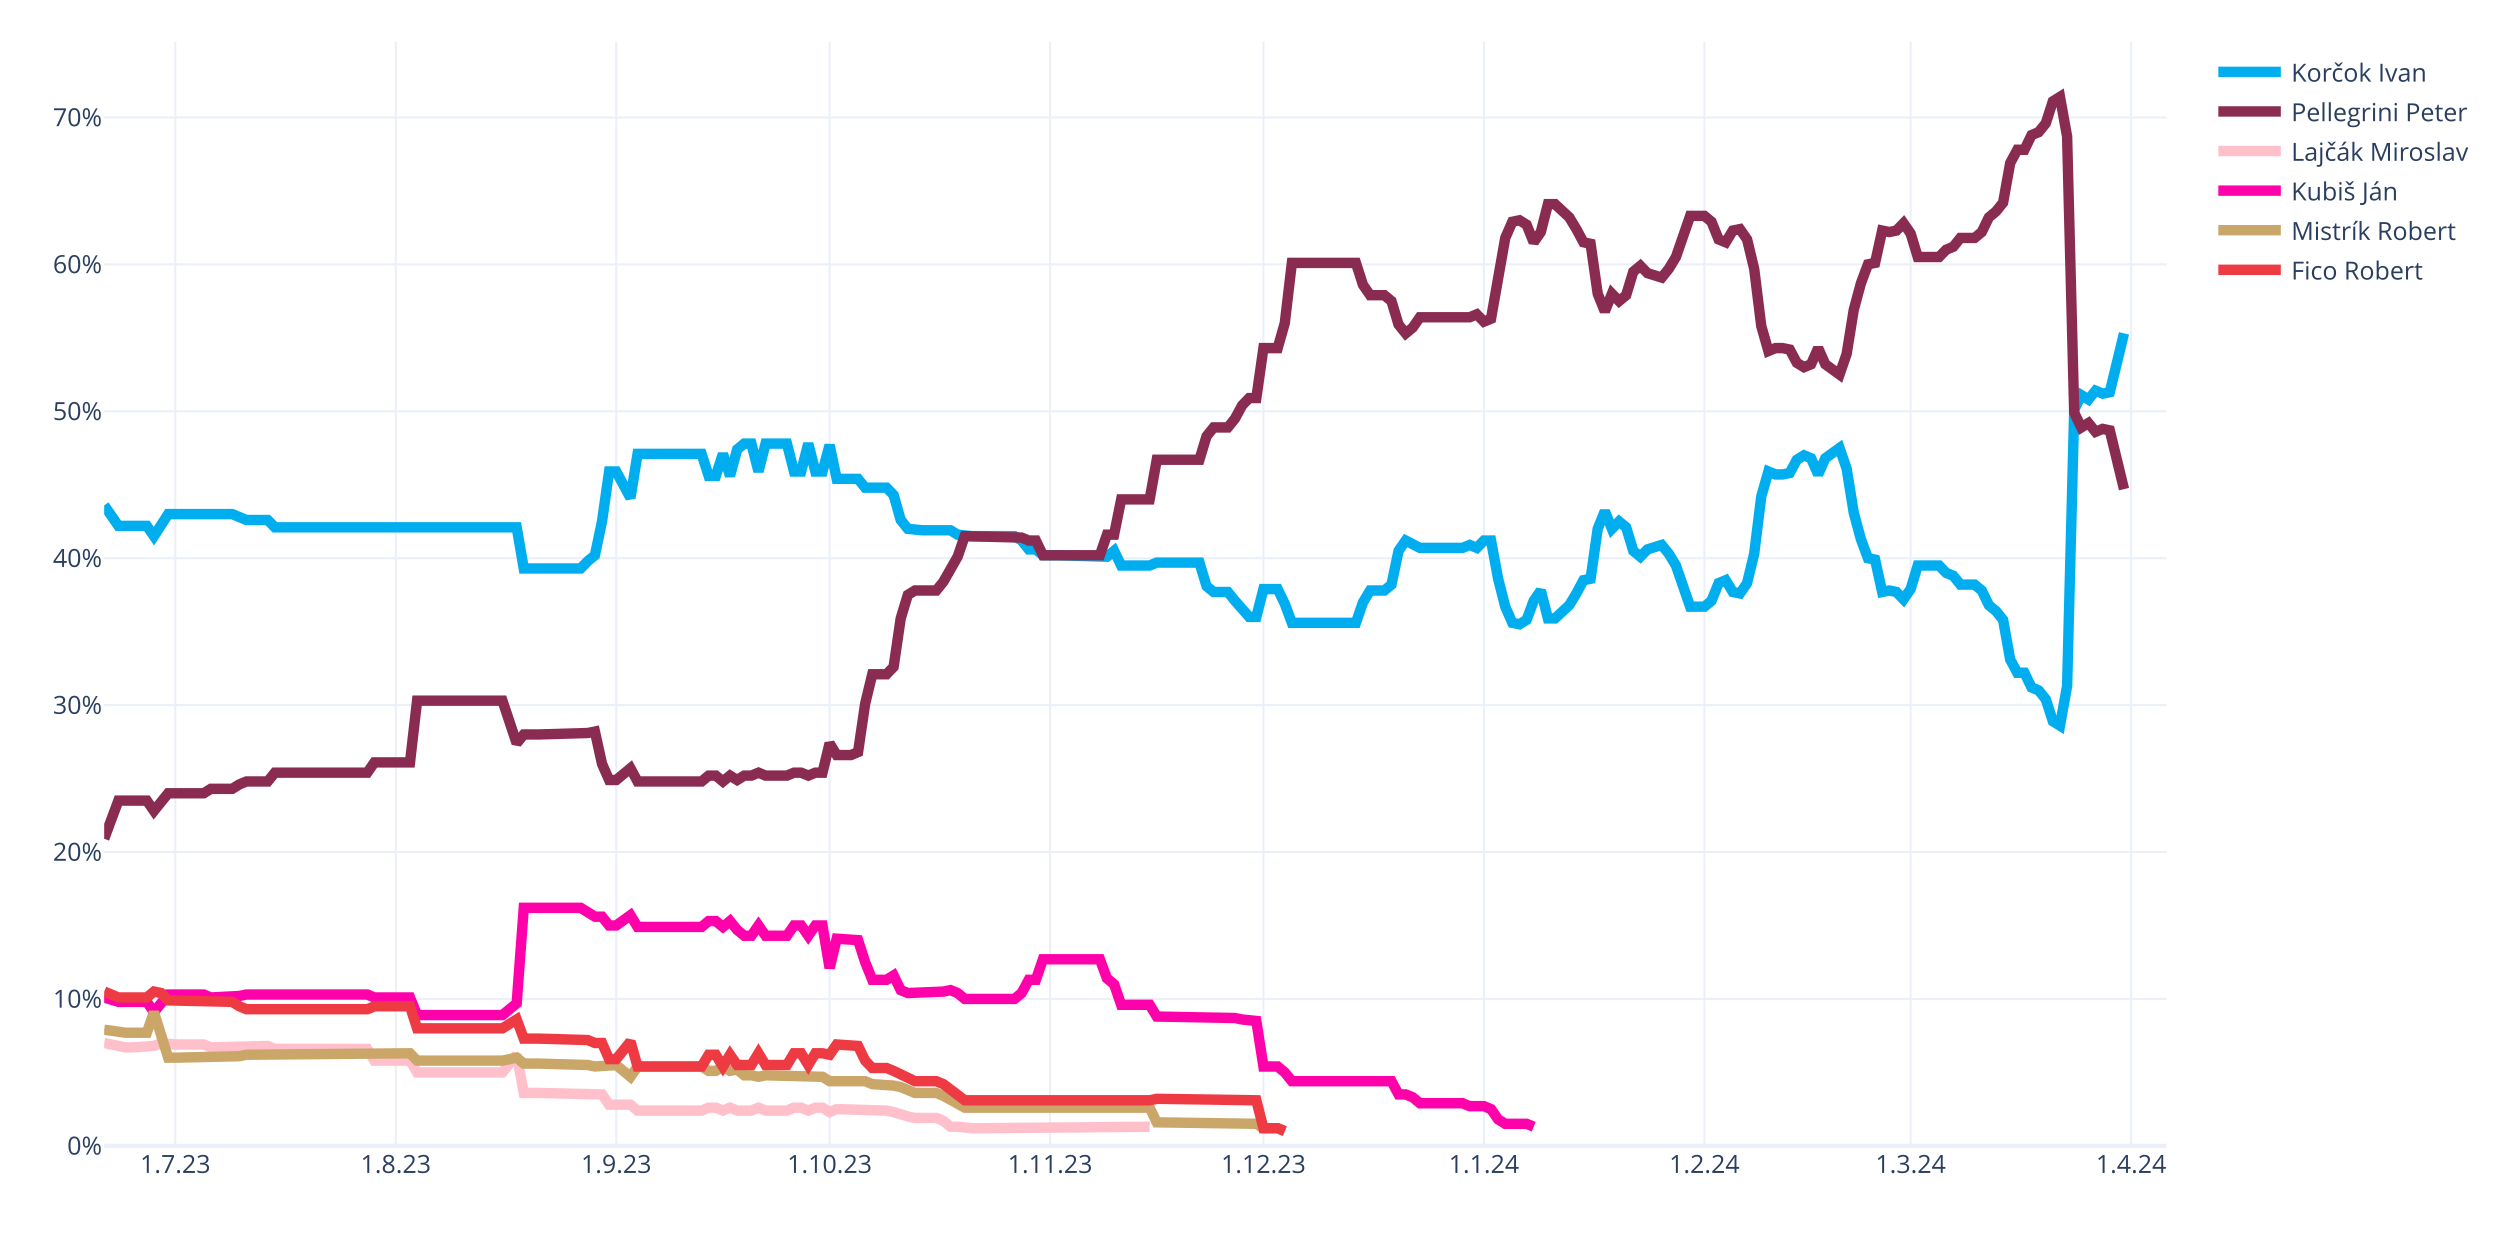
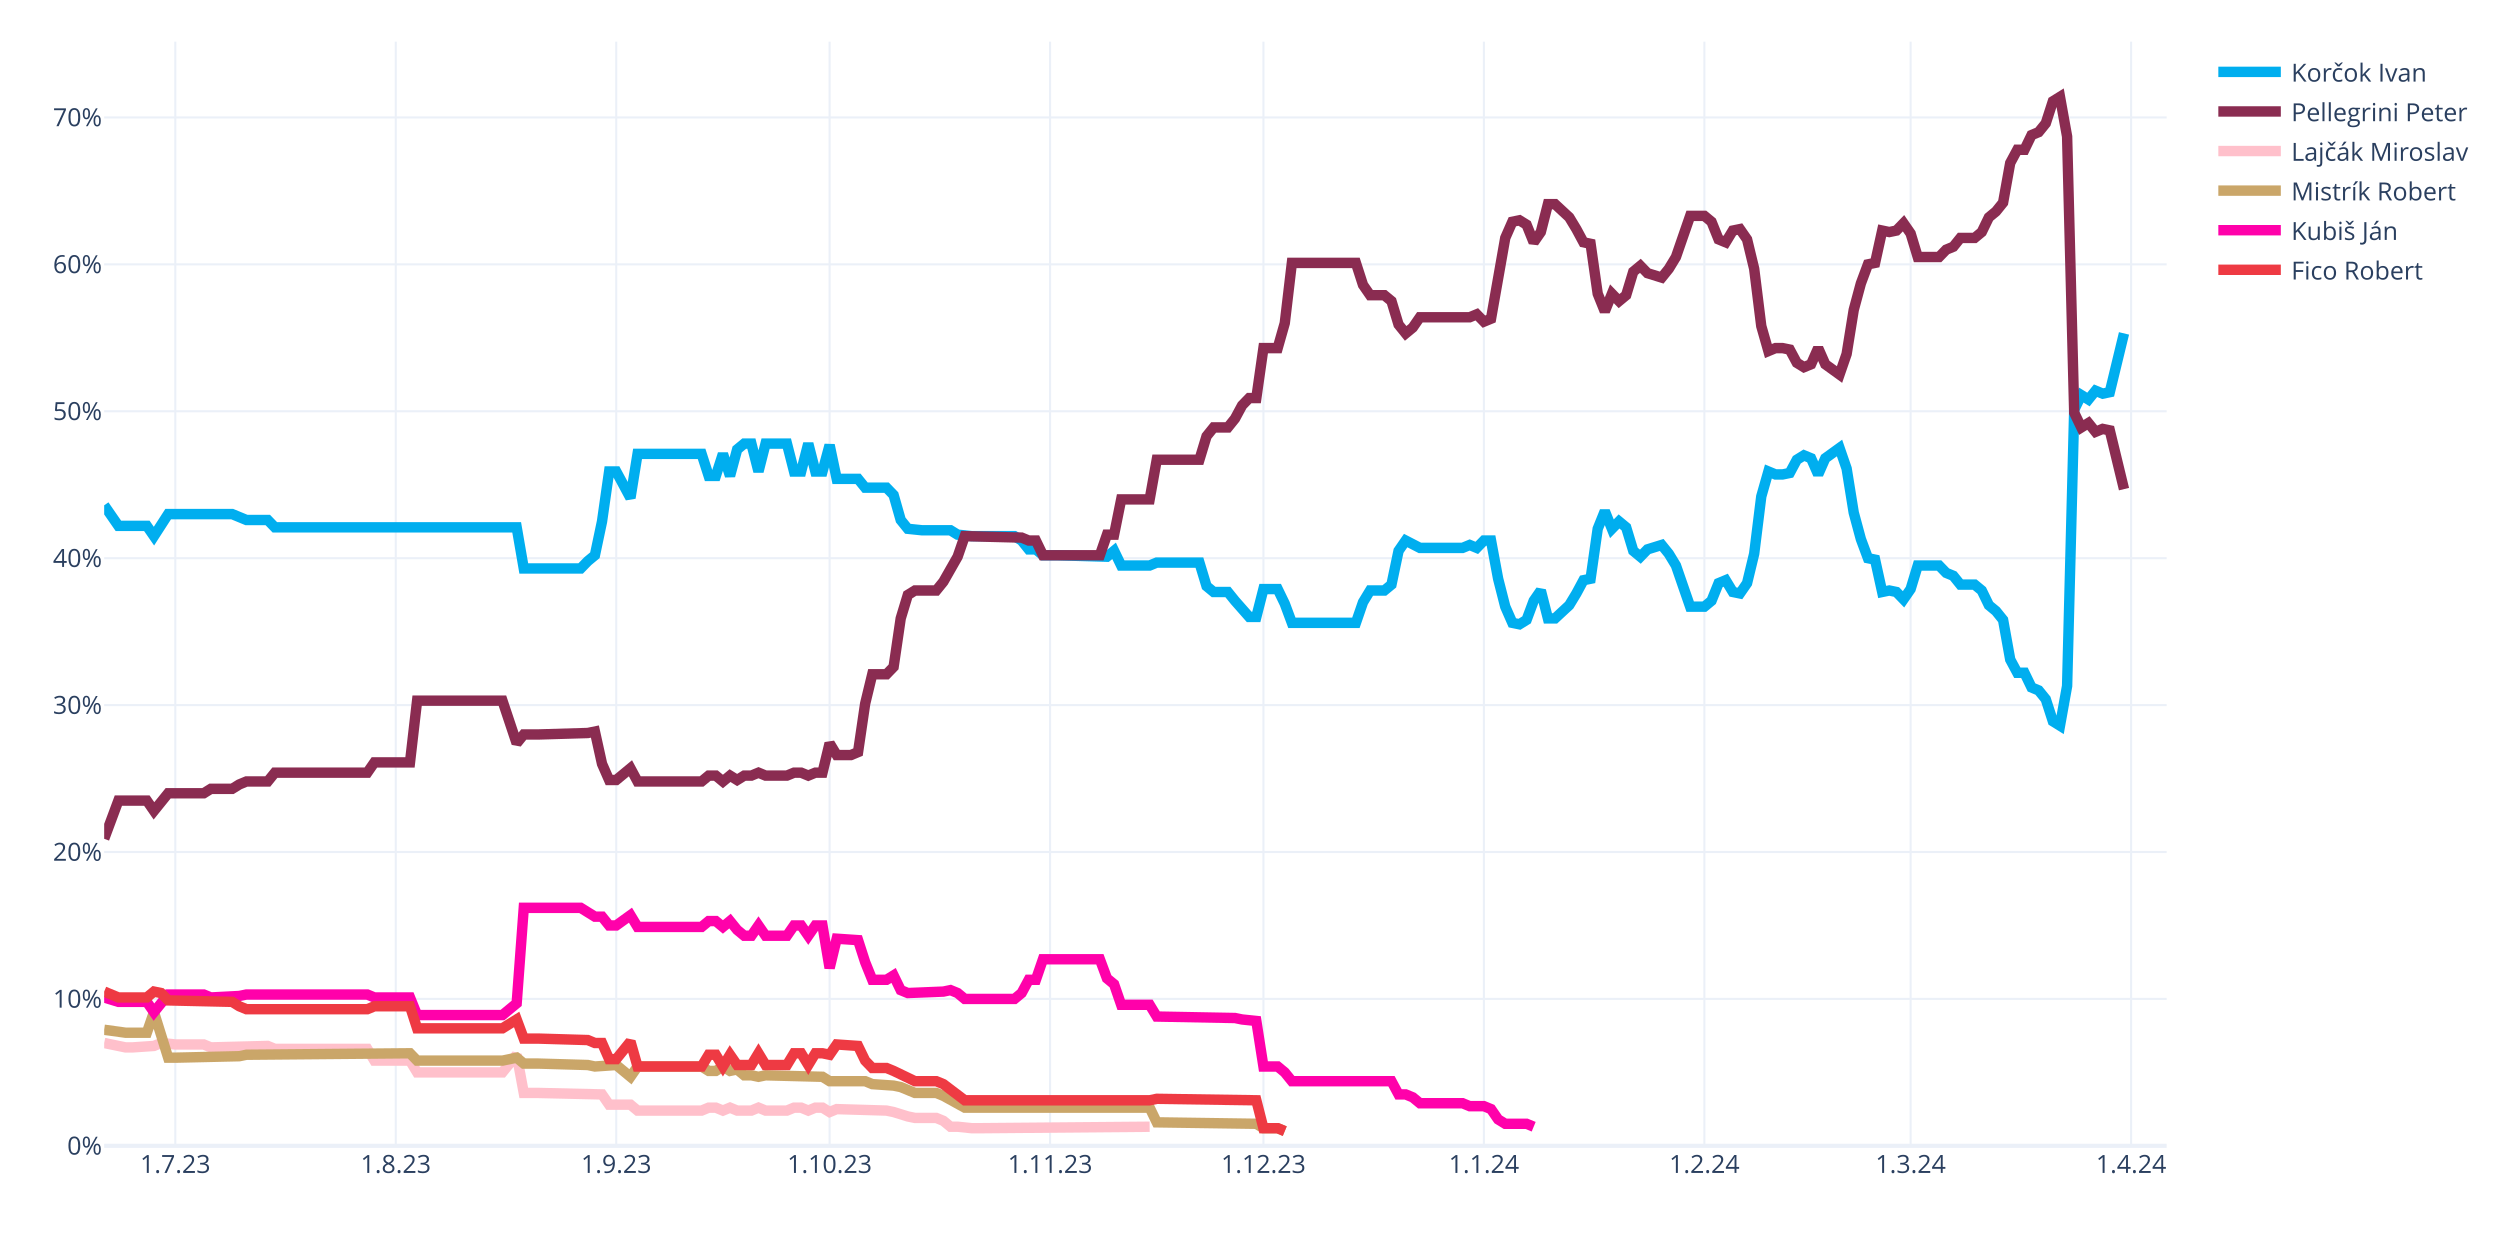
<svg xmlns="http://www.w3.org/2000/svg" class="main-svg" width="1200" height="600" style="" viewBox="0 0 1200 600">
  <rect x="0" y="0" width="1200" height="600" style="fill: rgb(255, 255, 255); fill-opacity: 1;" />
-   <defs id="defs-267608">
+   <defs id="defs-31f1f7">
    <g class="clips">
-       <clipPath id="clip267608xyplot" class="plotclip">
+       <clipPath id="clip31f1f7xyplot" class="plotclip">
        <rect width="990" height="530" />
      </clipPath>
-       <clipPath class="axesclip" id="clip267608x">
+       <clipPath class="axesclip" id="clip31f1f7x">
        <rect x="50" y="0" width="990" height="600" />
      </clipPath>
-       <clipPath class="axesclip" id="clip267608y">
+       <clipPath class="axesclip" id="clip31f1f7y">
        <rect x="0" y="20" width="1200" height="530" />
      </clipPath>
-       <clipPath class="axesclip" id="clip267608xy">
+       <clipPath class="axesclip" id="clip31f1f7xy">
        <rect x="50" y="20" width="990" height="530" />
      </clipPath>
    </g>
    <g class="gradients" />
    <g class="patterns" />
  </defs>
  <g class="bglayer" />
  <g class="layer-below">
    <g class="imagelayer" />
    <g class="shapelayer" />
  </g>
  <g class="cartesianlayer">
    <g class="subplot xy">
      <g class="layer-subplot">
        <g class="shapelayer" />
        <g class="imagelayer" />
      </g>
      <g class="minor-gridlayer">
        <g class="x" />
        <g class="y" />
      </g>
      <g class="gridlayer">
        <g class="x">
          <path class="xgrid crisp" transform="translate(84.14,0)" d="M0,20v530" style="stroke: rgb(235, 240, 248); stroke-opacity: 1; stroke-width: 1px;" />
          <path class="xgrid crisp" transform="translate(189.97,0)" d="M0,20v530" style="stroke: rgb(235, 240, 248); stroke-opacity: 1; stroke-width: 1px;" />
          <path class="xgrid crisp" transform="translate(295.79,0)" d="M0,20v530" style="stroke: rgb(235, 240, 248); stroke-opacity: 1; stroke-width: 1px;" />
          <path class="xgrid crisp" transform="translate(398.21,0)" d="M0,20v530" style="stroke: rgb(235, 240, 248); stroke-opacity: 1; stroke-width: 1px;" />
          <path class="xgrid crisp" transform="translate(504.03,0)" d="M0,20v530" style="stroke: rgb(235, 240, 248); stroke-opacity: 1; stroke-width: 1px;" />
          <path class="xgrid crisp" transform="translate(606.45,0)" d="M0,20v530" style="stroke: rgb(235, 240, 248); stroke-opacity: 1; stroke-width: 1px;" />
          <path class="xgrid crisp" transform="translate(712.28,0)" d="M0,20v530" style="stroke: rgb(235, 240, 248); stroke-opacity: 1; stroke-width: 1px;" />
          <path class="xgrid crisp" transform="translate(818.1,0)" d="M0,20v530" style="stroke: rgb(235, 240, 248); stroke-opacity: 1; stroke-width: 1px;" />
          <path class="xgrid crisp" transform="translate(917.1,0)" d="M0,20v530" style="stroke: rgb(235, 240, 248); stroke-opacity: 1; stroke-width: 1px;" />
          <path class="xgrid crisp" transform="translate(1022.93,0)" d="M0,20v530" style="stroke: rgb(235, 240, 248); stroke-opacity: 1; stroke-width: 1px;" />
        </g>
        <g class="y">
          <path class="ygrid crisp" transform="translate(0,479.48)" d="M50,0h990" style="stroke: rgb(235, 240, 248); stroke-opacity: 1; stroke-width: 1px;" />
          <path class="ygrid crisp" transform="translate(0,408.96)" d="M50,0h990" style="stroke: rgb(235, 240, 248); stroke-opacity: 1; stroke-width: 1px;" />
          <path class="ygrid crisp" transform="translate(0,338.45)" d="M50,0h990" style="stroke: rgb(235, 240, 248); stroke-opacity: 1; stroke-width: 1px;" />
          <path class="ygrid crisp" transform="translate(0,267.93)" d="M50,0h990" style="stroke: rgb(235, 240, 248); stroke-opacity: 1; stroke-width: 1px;" />
          <path class="ygrid crisp" transform="translate(0,197.41)" d="M50,0h990" style="stroke: rgb(235, 240, 248); stroke-opacity: 1; stroke-width: 1px;" />
          <path class="ygrid crisp" transform="translate(0,126.89)" d="M50,0h990" style="stroke: rgb(235, 240, 248); stroke-opacity: 1; stroke-width: 1px;" />
          <path class="ygrid crisp" transform="translate(0,56.37)" d="M50,0h990" style="stroke: rgb(235, 240, 248); stroke-opacity: 1; stroke-width: 1px;" />
        </g>
      </g>
      <g class="zerolinelayer">
        <path class="yzl zl crisp" transform="translate(0,550)" d="M50,0h990" style="stroke: rgb(235, 240, 248); stroke-opacity: 1; stroke-width: 2px;" />
      </g>
      <g class="layer-between">
        <g class="shapelayer" />
        <g class="imagelayer" />
      </g>
      <path class="xlines-below" />
      <path class="ylines-below" />
      <g class="overlines-below" />
      <g class="xaxislayer-below" />
      <g class="yaxislayer-below" />
      <g class="overaxes-below" />
      <g class="overplot">
-         <g class="xy" transform="translate(50,20)" clip-path="url(#clip267608xyplot)">
+         <g class="xy" transform="translate(50,20)" clip-path="url(#clip31f1f7xyplot)">
          <g class="scatterlayer mlayer">
-             <g class="trace scatter trace01993b" style="stroke-miterlimit: 2; opacity: 1;">
+             <g class="trace scatter trace71f8bd" style="stroke-miterlimit: 2; opacity: 1;">
              <g class="fills" />
              <g class="errorbars" />
              <g class="lines">
                <path class="js-line" d="M0,222.54L6.83,232.41L10.24,232.41L20.48,232.41L23.9,237.35L30.72,226.77L34.14,226.77L61.45,226.77L64.86,228.18L68.28,229.59L71.69,229.59L78.52,229.59L81.93,233.12L198,233.12L201.41,252.86L228.72,252.86L232.14,249.34L235.55,246.52L238.97,230.3L242.38,206.32L245.79,206.32L252.62,219.01L256.03,197.86L286.76,197.86L290.17,208.44L293.59,208.44L297,197.86L300.41,208.44L303.83,195.74L307.24,192.92L310.66,192.92L314.07,206.32L317.48,192.92L327.72,192.92L331.14,206.32L334.55,206.32L337.97,192.92L341.38,206.32L344.79,206.32L348.21,193.63L351.62,209.85L361.86,209.85L365.28,214.08L375.52,214.08L378.93,217.6L382.34,229.59L385.76,233.82L392.59,234.53L396,234.53L406.24,234.53L409.66,236.64L416.48,237.35L419.9,237.35L436.97,237.35L440.38,239.46L443.79,243.7L447.21,243.7L450.62,246.52L457.45,246.52L481.34,247.22L484.76,244.4L488.17,251.45L491.59,251.45L501.83,251.45L505.24,250.04L525.72,250.04L529.14,261.33L532.55,264.15L535.97,264.15L539.38,264.15L542.79,268.38L549.62,276.13L553.03,276.13L556.45,262.74L559.86,262.74L563.28,262.74L566.69,269.79L570.1,278.96L573.52,278.96L600.83,278.96L604.24,269.08L607.66,263.44L611.07,263.44L614.48,263.44L617.9,260.62L621.31,244.4L624.72,239.46L631.55,242.99L634.97,242.99L652.03,242.99L655.45,241.58L658.86,242.99L662.28,239.46L665.69,239.46L669.1,257.8L672.52,271.2L675.93,278.96L679.34,279.66L682.76,277.54L686.17,268.38L689.59,263.44L693,276.84L696.41,276.84L703.24,270.49L706.66,264.85L710.07,258.5L713.48,257.8L716.9,233.82L720.31,225.36L723.72,233.82L727.14,230.3L730.55,233.12L733.97,244.4L737.38,247.22L740.79,243.7L747.62,241.58L751.03,245.81L754.45,251.45L757.86,261.33L761.28,271.2L764.69,271.2L768.1,271.2L771.52,268.38L774.93,259.92L778.34,258.5L781.76,264.15L785.17,264.85L788.59,259.92L792,245.81L795.41,218.31L798.83,206.32L802.24,207.73L805.66,207.73L809.07,207.03L812.48,200.68L815.9,198.56L819.31,199.97L822.72,207.73L826.14,199.97L832.97,195.04L836.38,204.91L839.79,226.07L843.21,238.76L846.62,247.93L850.03,248.63L853.45,264.15L856.86,263.44L860.28,264.15L863.69,267.67L867.1,262.74L870.52,251.45L880.76,251.45L884.17,254.98L887.59,256.39L891,260.62L897.83,260.62L901.24,263.44L904.66,270.49L908.07,273.31L911.48,277.54L914.9,296.58L918.31,302.93L921.72,302.93L925.14,309.98L928.55,311.39L931.97,315.62L935.38,326.2L938.79,328.32L942.21,309.28L945.62,176.7L949.03,169.65L952.45,171.77L955.86,167.54L959.28,168.95L962.69,168.24L969.52,140.03" style="vector-effect: none; fill: none; stroke: rgb(0, 174, 239); stroke-opacity: 1; stroke-width: 5px; opacity: 1;" />
              </g>
              <g class="points" />
              <g class="text" />
            </g>
-             <g class="trace scatter trace10ee58" style="stroke-miterlimit: 2; opacity: 1;">
+             <g class="trace scatter trace6cc947" style="stroke-miterlimit: 2; opacity: 1;">
              <g class="fills" />
              <g class="errorbars" />
              <g class="lines">
                <path class="js-line" d="M0,382.62L6.83,364.28L10.24,364.28L20.48,364.28L23.9,369.22L30.72,360.76L34.14,360.76L47.79,360.76L51.21,358.64L61.45,358.64L64.86,356.53L68.28,355.11L71.69,355.11L78.52,355.11L81.93,350.88L126.31,350.88L129.72,345.95L146.79,345.95L150.21,316.33L191.17,316.33L198,336.78L201.41,332.55L208.24,332.55L232.14,331.84L235.55,331.14L238.97,346.65L242.38,354.41L245.79,354.41L249.21,351.59L252.62,348.77L256.03,355.11L286.76,355.11L290.17,352.29L293.59,352.29L297,355.11L300.41,352.29L303.83,354.41L307.24,352.29L310.66,352.29L314.07,350.88L317.48,352.29L327.72,352.29L331.14,350.88L334.55,350.88L337.97,352.29L341.38,350.88L344.79,350.88L348.21,336.78L351.62,342.42L358.45,342.42L361.86,341.01L365.28,317.74L368.69,303.64L375.52,303.64L378.93,300.11L382.34,276.84L385.76,265.56L389.17,263.44L392.59,263.44L399.41,263.44L402.83,259.21L409.66,247.22L413.07,237.35L440.38,238.05L443.79,239.46L447.21,239.46L450.62,246.52L477.93,246.52L481.34,236.64L484.76,236.64L488.17,219.72L501.83,219.72L505.24,200.68L525.72,200.68L529.14,189.4L532.55,185.17L535.97,185.17L539.38,185.17L542.79,180.93L546.21,174.59L549.62,171.06L553.03,171.06L556.45,147.09L563.28,147.09L566.69,135.1L570.1,106.19L573.52,106.19L600.83,106.19L604.24,116.76L607.66,121.7L611.07,121.7L614.48,121.7L617.9,124.52L621.31,135.8L624.72,140.03L628.14,137.21L631.55,132.28L655.45,132.28L658.86,130.87L662.28,134.39L665.69,132.98L672.52,94.2L675.93,86.44L679.34,85.74L682.76,87.85L686.17,96.31L689.59,91.38L693,77.98L696.41,77.98L703.24,84.32L706.66,89.97L710.07,96.31L713.48,97.02L716.9,120.99L720.31,129.46L723.72,120.99L727.14,124.52L730.55,121.7L733.97,110.42L737.38,107.6L740.79,111.12L747.62,113.24L751.03,109.01L754.45,103.36L757.86,93.49L761.28,83.62L764.69,83.62L768.1,83.62L771.52,86.44L774.93,94.9L778.34,96.31L781.76,90.67L785.17,89.97L788.59,94.9L792,109.01L795.41,136.51L798.83,148.5L802.24,147.09L805.66,147.09L809.07,147.79L812.48,154.14L815.9,156.25L819.31,154.84L822.72,147.09L826.14,154.84L832.97,159.78L836.38,149.91L839.79,128.75L843.21,116.06L846.62,106.89L850.03,106.19L853.45,90.67L856.86,91.38L860.28,90.67L863.69,87.15L867.1,92.08L870.52,103.36L880.76,103.36L884.17,99.84L887.59,98.43L891,94.2L897.83,94.2L901.24,91.38L904.66,84.32L908.07,81.5L911.48,77.27L914.9,58.23L918.31,51.89L921.72,51.89L925.14,44.83L928.55,43.42L931.97,39.19L935.38,28.62L938.79,26.5L942.21,45.54L945.62,178.11L949.03,185.17L952.45,183.05L955.86,187.28L959.28,185.87L962.69,186.58L969.52,214.78" style="vector-effect: none; fill: none; stroke: rgb(138, 44, 81); stroke-opacity: 1; stroke-width: 5px; opacity: 1;" />
              </g>
              <g class="points" />
              <g class="text" />
            </g>
-             <g class="trace scatter trace297c43" style="stroke-miterlimit: 2; opacity: 1;">
+             <g class="trace scatter tracebd4d88" style="stroke-miterlimit: 2; opacity: 1;">
              <g class="fills" />
              <g class="errorbars" />
              <g class="lines">
                <path class="js-line" d="M0,480.64L10.24,482.75L13.66,482.75L23.9,482.05L27.31,480.64L34.14,481.34L37.55,481.34L47.79,481.34L51.21,482.75L78.52,482.05L81.93,483.46L126.31,483.46L129.72,489.1L146.79,489.1L150.21,494.74L191.17,494.74L198,486.28L201.41,504.61L208.24,504.61L238.97,505.32L242.38,510.25L252.62,510.25L256.03,513.08L286.76,513.08L290.17,511.67L293.59,511.67L297,513.08L300.41,511.67L303.83,513.08L310.66,513.08L314.07,511.67L317.48,513.08L320.9,513.08L327.72,513.08L331.14,511.67L334.55,511.67L337.97,513.08L341.38,511.67L344.79,511.67L348.21,513.78L351.62,512.37L375.52,513.08L378.93,513.78L385.76,515.9L389.17,516.6L399.41,516.6L402.83,518.01L406.24,520.83L409.66,520.83L416.48,521.54L419.9,521.54L501.83,520.83" style="vector-effect: none; fill: none; stroke: rgb(255, 192, 203); stroke-opacity: 1; stroke-width: 5px; opacity: 1;" />
              </g>
              <g class="points" />
              <g class="text" />
            </g>
-             <g class="trace scatter trace1dbbbc" style="stroke-miterlimit: 2; opacity: 1;">
+             <g class="trace scatter trace9756a5" style="stroke-miterlimit: 2; opacity: 1;">
+               <g class="fills" />
+               <g class="errorbars" />
+               <g class="lines">
+                 <path class="js-line" d="M0,474.29L10.24,475.7L13.66,475.7L20.48,475.7L23.9,465.83L30.72,487.69L34.14,487.69L64.86,486.98L68.28,486.28L146.79,485.57L150.21,489.1L191.17,489.1L198,487.69L201.41,490.51L208.24,490.51L232.14,491.21L235.55,491.92L245.79,491.21L249.21,494.04L252.62,496.86L256.03,491.92L286.76,491.92L290.17,494.04L293.59,494.04L297,491.92L300.41,494.04L303.83,493.33L307.24,496.15L310.66,496.15L314.07,496.86L317.48,496.15L344.79,496.86L348.21,498.97L365.28,498.97L368.69,500.38L378.93,501.09L382.34,501.79L389.17,504.61L392.59,504.61L399.41,504.61L402.83,506.02L413.07,511.67L416.48,511.67L501.83,511.67L505.24,518.72L553.03,519.42L556.45,521.54L563.28,521.54L566.69,522.95" style="vector-effect: none; fill: none; stroke: rgb(202, 166, 105); stroke-opacity: 1; stroke-width: 5px; opacity: 1;" />
+               </g>
+               <g class="points" />
+               <g class="text" />
+             </g>
+             <g class="trace scatter trace17ef13" style="stroke-miterlimit: 2; opacity: 1;">
              <g class="fills" />
              <g class="errorbars" />
              <g class="lines">
                <path class="js-line" d="M0,458.78L6.83,460.89L10.24,460.89L20.48,460.89L23.9,465.83L30.72,457.37L34.14,457.37L47.79,457.37L51.21,458.78L64.86,458.07L68.28,457.37L126.31,457.37L129.72,458.78L146.79,458.78L150.21,467.24L191.17,467.24L198,461.6L201.41,415.76L208.24,415.76L228.72,415.76L232.14,417.88L235.55,419.99L238.97,419.99L242.38,424.22L245.79,424.22L252.62,419.29L256.03,424.93L286.76,424.93L290.17,422.11L293.59,422.11L297,424.93L300.41,422.11L303.83,426.34L307.24,429.16L310.66,429.16L314.07,424.22L317.48,429.16L327.72,429.16L331.14,424.22L334.55,424.22L337.97,429.16L341.38,424.22L344.79,424.22L348.21,444.67L351.62,430.57L361.86,431.27L365.28,441.85L368.69,450.31L372.1,450.31L375.52,450.31L378.93,448.2L382.34,455.25L385.76,456.66L402.83,455.96L406.24,455.25L409.66,456.66L413.07,459.48L436.97,459.48L440.38,456.66L443.79,450.31L447.21,450.31L450.62,440.44L457.45,440.44L477.93,440.44L481.34,449.61L484.76,452.43L488.17,462.3L501.83,462.3L505.24,467.94L542.79,468.65L546.21,469.35L553.03,470.06L556.45,491.92L563.28,491.92L566.69,494.74L570.1,498.97L573.52,498.97L617.9,498.97L621.31,505.32L624.72,505.32L628.14,506.73L631.55,509.55L634.97,509.55L652.03,509.55L655.45,510.96L662.28,510.96L665.69,512.37L669.1,517.31L672.52,519.42L682.76,519.42L686.17,520.83" style="vector-effect: none; fill: none; stroke: rgb(255, 1, 170); stroke-opacity: 1; stroke-width: 5px; opacity: 1;" />
              </g>
              <g class="points" />
              <g class="text" />
            </g>
-             <g class="trace scatter tracedec01b" style="stroke-miterlimit: 2; opacity: 1;">
-               <g class="fills" />
-               <g class="errorbars" />
-               <g class="lines">
-                 <path class="js-line" d="M0,474.29L10.24,475.7L13.66,475.7L20.48,475.7L23.9,465.83L30.72,487.69L34.14,487.69L64.86,486.98L68.28,486.28L146.79,485.57L150.21,489.1L191.17,489.1L198,487.69L201.41,490.51L208.24,490.51L232.14,491.21L235.55,491.92L245.79,491.21L249.21,494.04L252.62,496.86L256.03,491.92L286.76,491.92L290.17,494.04L293.59,494.04L297,491.92L300.41,494.04L303.83,493.33L307.24,496.15L310.66,496.15L314.07,496.86L317.48,496.15L344.79,496.86L348.21,498.97L365.28,498.97L368.69,500.38L378.93,501.09L382.34,501.79L389.17,504.61L392.59,504.61L399.41,504.61L402.83,506.02L413.07,511.67L416.48,511.67L501.83,511.67L505.24,518.72L553.03,519.42L556.45,521.54L563.28,521.54L566.69,522.95" style="vector-effect: none; fill: none; stroke: rgb(202, 166, 105); stroke-opacity: 1; stroke-width: 5px; opacity: 1;" />
-               </g>
-               <g class="points" />
-               <g class="text" />
-             </g>
-             <g class="trace scatter trace3e13ab" style="stroke-miterlimit: 2; opacity: 1;">
+             <g class="trace scatter trace490da1" style="stroke-miterlimit: 2; opacity: 1;">
              <g class="fills" />
              <g class="errorbars" />
              <g class="lines">
                <path class="js-line" d="M0,455.96L6.83,458.78L10.24,458.78L20.48,458.78L23.9,455.96L27.31,456.66L30.72,460.19L61.45,460.89L64.86,463.01L68.28,464.42L71.69,464.42L126.31,464.42L129.72,463.01L146.79,463.01L150.21,473.59L191.17,473.59L198,469.35L201.41,478.52L208.24,478.52L232.14,479.23L235.55,480.64L238.97,480.64L242.38,488.39L245.79,488.39L249.21,484.16L252.62,479.93L256.03,491.92L286.76,491.92L290.17,486.28L293.59,486.28L297,491.92L300.41,486.28L303.83,491.21L310.66,491.21L314.07,485.57L317.48,491.21L320.9,491.21L327.72,491.21L331.14,485.57L334.55,485.57L337.97,491.21L341.38,485.57L344.79,485.57L348.21,486.28L351.62,481.34L361.86,482.05L365.28,489.1L368.69,492.63L372.1,492.63L375.52,492.63L378.93,494.04L389.17,498.97L392.59,498.97L399.41,498.97L402.83,500.38L413.07,508.14L416.48,508.14L501.83,508.14L505.24,507.43L553.03,508.14L556.45,521.54L563.28,521.54L566.69,522.95" style="vector-effect: none; fill: none; stroke: rgb(238, 58, 67); stroke-opacity: 1; stroke-width: 5px; opacity: 1;" />
              </g>
              <g class="points" />
              <g class="text" />
            </g>
          </g>
        </g>
      </g>
      <path class="xlines-above crisp" d="M0,0" style="fill: none;" />
      <path class="ylines-above crisp" d="M0,0" style="fill: none;" />
      <g class="overlines-above" />
      <g class="xaxislayer-above">
        <g class="xtick">
          <text text-anchor="middle" x="0" y="563" transform="translate(84.14,0)" style="font-family: 'Open Sans', verdana, arial, sans-serif; font-size: 12px; fill: rgb(42, 63, 95); fill-opacity: 1; white-space: pre; opacity: 1;">1.7.23</text>
        </g>
        <g class="xtick">
          <text text-anchor="middle" x="0" y="563" style="font-family: 'Open Sans', verdana, arial, sans-serif; font-size: 12px; fill: rgb(42, 63, 95); fill-opacity: 1; white-space: pre; opacity: 1;" transform="translate(189.97,0)">1.8.23</text>
        </g>
        <g class="xtick">
          <text text-anchor="middle" x="0" y="563" style="font-family: 'Open Sans', verdana, arial, sans-serif; font-size: 12px; fill: rgb(42, 63, 95); fill-opacity: 1; white-space: pre; opacity: 1;" transform="translate(295.79,0)">1.9.23</text>
        </g>
        <g class="xtick">
          <text text-anchor="middle" x="0" y="563" style="font-family: 'Open Sans', verdana, arial, sans-serif; font-size: 12px; fill: rgb(42, 63, 95); fill-opacity: 1; white-space: pre; opacity: 1;" transform="translate(398.21,0)">1.10.23</text>
        </g>
        <g class="xtick">
          <text text-anchor="middle" x="0" y="563" style="font-family: 'Open Sans', verdana, arial, sans-serif; font-size: 12px; fill: rgb(42, 63, 95); fill-opacity: 1; white-space: pre; opacity: 1;" transform="translate(504.03,0)">1.11.23</text>
        </g>
        <g class="xtick">
          <text text-anchor="middle" x="0" y="563" style="font-family: 'Open Sans', verdana, arial, sans-serif; font-size: 12px; fill: rgb(42, 63, 95); fill-opacity: 1; white-space: pre; opacity: 1;" transform="translate(606.45,0)">1.12.23</text>
        </g>
        <g class="xtick">
          <text text-anchor="middle" x="0" y="563" style="font-family: 'Open Sans', verdana, arial, sans-serif; font-size: 12px; fill: rgb(42, 63, 95); fill-opacity: 1; white-space: pre; opacity: 1;" transform="translate(712.28,0)">1.1.24</text>
        </g>
        <g class="xtick">
          <text text-anchor="middle" x="0" y="563" style="font-family: 'Open Sans', verdana, arial, sans-serif; font-size: 12px; fill: rgb(42, 63, 95); fill-opacity: 1; white-space: pre; opacity: 1;" transform="translate(818.1,0)">1.2.24</text>
        </g>
        <g class="xtick">
          <text text-anchor="middle" x="0" y="563" style="font-family: 'Open Sans', verdana, arial, sans-serif; font-size: 12px; fill: rgb(42, 63, 95); fill-opacity: 1; white-space: pre; opacity: 1;" transform="translate(917.1,0)">1.3.24</text>
        </g>
        <g class="xtick">
          <text text-anchor="middle" x="0" y="563" style="font-family: 'Open Sans', verdana, arial, sans-serif; font-size: 12px; fill: rgb(42, 63, 95); fill-opacity: 1; white-space: pre; opacity: 1;" transform="translate(1022.93,0)">1.4.24</text>
        </g>
      </g>
      <g class="yaxislayer-above">
        <g class="ytick">
          <text text-anchor="end" x="49" y="4.2" transform="translate(0,550)" style="font-family: 'Open Sans', verdana, arial, sans-serif; font-size: 12px; fill: rgb(42, 63, 95); fill-opacity: 1; white-space: pre; opacity: 1;">0%</text>
        </g>
        <g class="ytick">
          <text text-anchor="end" x="49" y="4.2" style="font-family: 'Open Sans', verdana, arial, sans-serif; font-size: 12px; fill: rgb(42, 63, 95); fill-opacity: 1; white-space: pre; opacity: 1;" transform="translate(0,479.48)">10%</text>
        </g>
        <g class="ytick">
          <text text-anchor="end" x="49" y="4.2" style="font-family: 'Open Sans', verdana, arial, sans-serif; font-size: 12px; fill: rgb(42, 63, 95); fill-opacity: 1; white-space: pre; opacity: 1;" transform="translate(0,408.96)">20%</text>
        </g>
        <g class="ytick">
          <text text-anchor="end" x="49" y="4.2" style="font-family: 'Open Sans', verdana, arial, sans-serif; font-size: 12px; fill: rgb(42, 63, 95); fill-opacity: 1; white-space: pre; opacity: 1;" transform="translate(0,338.45)">30%</text>
        </g>
        <g class="ytick">
          <text text-anchor="end" x="49" y="4.2" style="font-family: 'Open Sans', verdana, arial, sans-serif; font-size: 12px; fill: rgb(42, 63, 95); fill-opacity: 1; white-space: pre; opacity: 1;" transform="translate(0,267.93)">40%</text>
        </g>
        <g class="ytick">
          <text text-anchor="end" x="49" y="4.2" style="font-family: 'Open Sans', verdana, arial, sans-serif; font-size: 12px; fill: rgb(42, 63, 95); fill-opacity: 1; white-space: pre; opacity: 1;" transform="translate(0,197.41)">50%</text>
        </g>
        <g class="ytick">
          <text text-anchor="end" x="49" y="4.2" style="font-family: 'Open Sans', verdana, arial, sans-serif; font-size: 12px; fill: rgb(42, 63, 95); fill-opacity: 1; white-space: pre; opacity: 1;" transform="translate(0,126.89)">60%</text>
        </g>
        <g class="ytick">
          <text text-anchor="end" x="49" y="4.2" style="font-family: 'Open Sans', verdana, arial, sans-serif; font-size: 12px; fill: rgb(42, 63, 95); fill-opacity: 1; white-space: pre; opacity: 1;" transform="translate(0,56.37)">70%</text>
        </g>
      </g>
      <g class="overaxes-above" />
    </g>
  </g>
  <g class="polarlayer" />
  <g class="smithlayer" />
  <g class="ternarylayer" />
  <g class="geolayer" />
  <g class="funnelarealayer" />
  <g class="pielayer" />
  <g class="iciclelayer" />
  <g class="treemaplayer" />
  <g class="sunburstlayer" />
  <g class="glimages" />
-   <defs id="topdefs-267608">
+   <defs id="topdefs-31f1f7">
    <g class="clips" />
-     <clipPath id="legend267608">
+     <clipPath id="legend31f1f7">
      <rect width="128" height="124" x="0" y="0" />
    </clipPath>
  </defs>
  <g class="layer-above">
    <g class="imagelayer" />
    <g class="shapelayer" />
  </g>
  <g class="infolayer">
    <g class="legend" pointer-events="all" transform="translate(1059.8,20)">
      <rect class="bg" shape-rendering="crispEdges" style="stroke: rgb(68, 68, 68); stroke-opacity: 1; fill: rgb(255, 255, 255); fill-opacity: 1; stroke-width: 0px;" width="128" height="124" x="0" y="0" />
-       <g class="scrollbox" transform="" clip-path="url(#legend267608)">
+       <g class="scrollbox" transform="" clip-path="url(#legend31f1f7)">
        <g class="groups">
          <g class="traces" transform="translate(0,14.5)" style="opacity: 1;">
            <text class="legendtext" text-anchor="start" x="40" y="4.68" style="font-family: 'Open Sans', verdana, arial, sans-serif; font-size: 12px; fill: rgb(42, 63, 95); fill-opacity: 1; white-space: pre;">Korčok Ivan</text>
            <g class="layers" style="opacity: 1;">
              <g class="legendfill" />
              <g class="legendlines">
                <path class="js-line" d="M5,0h30" style="fill: none; stroke: rgb(0, 174, 239); stroke-opacity: 1; stroke-width: 5px;" />
              </g>
              <g class="legendsymbols">
                <g class="legendpoints" />
              </g>
            </g>
            <rect class="legendtoggle" x="0" y="-9.5" width="122.703" height="19" style="fill: rgb(0, 0, 0); fill-opacity: 0;" />
          </g>
          <g class="traces" transform="translate(0,33.5)" style="opacity: 1;">
            <text class="legendtext" text-anchor="start" x="40" y="4.68" style="font-family: 'Open Sans', verdana, arial, sans-serif; font-size: 12px; fill: rgb(42, 63, 95); fill-opacity: 1; white-space: pre;">Pellegrini Peter</text>
            <g class="layers" style="opacity: 1;">
              <g class="legendfill" />
              <g class="legendlines">
                <path class="js-line" d="M5,0h30" style="fill: none; stroke: rgb(138, 44, 81); stroke-opacity: 1; stroke-width: 5px;" />
              </g>
              <g class="legendsymbols">
                <g class="legendpoints" />
              </g>
            </g>
            <rect class="legendtoggle" x="0" y="-9.5" width="122.703" height="19" style="fill: rgb(0, 0, 0); fill-opacity: 0;" />
          </g>
          <g class="traces" transform="translate(0,52.5)" style="opacity: 1;">
            <text class="legendtext" text-anchor="start" x="40" y="4.68" style="font-family: 'Open Sans', verdana, arial, sans-serif; font-size: 12px; fill: rgb(42, 63, 95); fill-opacity: 1; white-space: pre;">Lajčák Miroslav</text>
            <g class="layers" style="opacity: 1;">
              <g class="legendfill" />
              <g class="legendlines">
                <path class="js-line" d="M5,0h30" style="fill: none; stroke: rgb(255, 192, 203); stroke-opacity: 1; stroke-width: 5px;" />
              </g>
              <g class="legendsymbols">
                <g class="legendpoints" />
              </g>
            </g>
            <rect class="legendtoggle" x="0" y="-9.5" width="122.703" height="19" style="fill: rgb(0, 0, 0); fill-opacity: 0;" />
          </g>
          <g class="traces" transform="translate(0,71.5)" style="opacity: 1;">
+             <text class="legendtext" text-anchor="start" x="40" y="4.68" style="font-family: 'Open Sans', verdana, arial, sans-serif; font-size: 12px; fill: rgb(42, 63, 95); fill-opacity: 1; white-space: pre;">Mistrík Robert</text>
+             <g class="layers" style="opacity: 1;">
+               <g class="legendfill" />
+               <g class="legendlines">
+                 <path class="js-line" d="M5,0h30" style="fill: none; stroke: rgb(202, 166, 105); stroke-opacity: 1; stroke-width: 5px;" />
+               </g>
+               <g class="legendsymbols">
+                 <g class="legendpoints" />
+               </g>
+             </g>
+             <rect class="legendtoggle" x="0" y="-9.5" width="122.703" height="19" style="fill: rgb(0, 0, 0); fill-opacity: 0;" />
+           </g>
+           <g class="traces" transform="translate(0,90.5)" style="opacity: 1;">
            <text class="legendtext" text-anchor="start" x="40" y="4.68" style="font-family: 'Open Sans', verdana, arial, sans-serif; font-size: 12px; fill: rgb(42, 63, 95); fill-opacity: 1; white-space: pre;">Kubiš Ján</text>
            <g class="layers" style="opacity: 1;">
              <g class="legendfill" />
              <g class="legendlines">
                <path class="js-line" d="M5,0h30" style="fill: none; stroke: rgb(255, 1, 170); stroke-opacity: 1; stroke-width: 5px;" />
-               </g>
-               <g class="legendsymbols">
-                 <g class="legendpoints" />
-               </g>
-             </g>
-             <rect class="legendtoggle" x="0" y="-9.5" width="122.703" height="19" style="fill: rgb(0, 0, 0); fill-opacity: 0;" />
-           </g>
-           <g class="traces" transform="translate(0,90.5)" style="opacity: 1;">
-             <text class="legendtext" text-anchor="start" x="40" y="4.68" style="font-family: 'Open Sans', verdana, arial, sans-serif; font-size: 12px; fill: rgb(42, 63, 95); fill-opacity: 1; white-space: pre;">Mistrík Robert</text>
-             <g class="layers" style="opacity: 1;">
-               <g class="legendfill" />
-               <g class="legendlines">
-                 <path class="js-line" d="M5,0h30" style="fill: none; stroke: rgb(202, 166, 105); stroke-opacity: 1; stroke-width: 5px;" />
              </g>
              <g class="legendsymbols">
                <g class="legendpoints" />
              </g>
            </g>
            <rect class="legendtoggle" x="0" y="-9.5" width="122.703" height="19" style="fill: rgb(0, 0, 0); fill-opacity: 0;" />
          </g>
          <g class="traces" transform="translate(0,109.5)" style="opacity: 1;">
            <text class="legendtext" text-anchor="start" x="40" y="4.68" style="font-family: 'Open Sans', verdana, arial, sans-serif; font-size: 12px; fill: rgb(42, 63, 95); fill-opacity: 1; white-space: pre;">Fico Robert</text>
            <g class="layers" style="opacity: 1;">
              <g class="legendfill" />
              <g class="legendlines">
                <path class="js-line" d="M5,0h30" style="fill: none; stroke: rgb(238, 58, 67); stroke-opacity: 1; stroke-width: 5px;" />
              </g>
              <g class="legendsymbols">
                <g class="legendpoints" />
              </g>
            </g>
            <rect class="legendtoggle" x="0" y="-9.5" width="122.703" height="19" style="fill: rgb(0, 0, 0); fill-opacity: 0;" />
          </g>
        </g>
      </g>
      <rect class="scrollbar" rx="20" ry="3" width="0" height="0" style="fill: rgb(128, 139, 164); fill-opacity: 1;" x="0" y="0" />
    </g>
    <g class="g-gtitle" />
    <g class="g-xtitle" />
    <g class="g-ytitle" />
  </g>
</svg>
